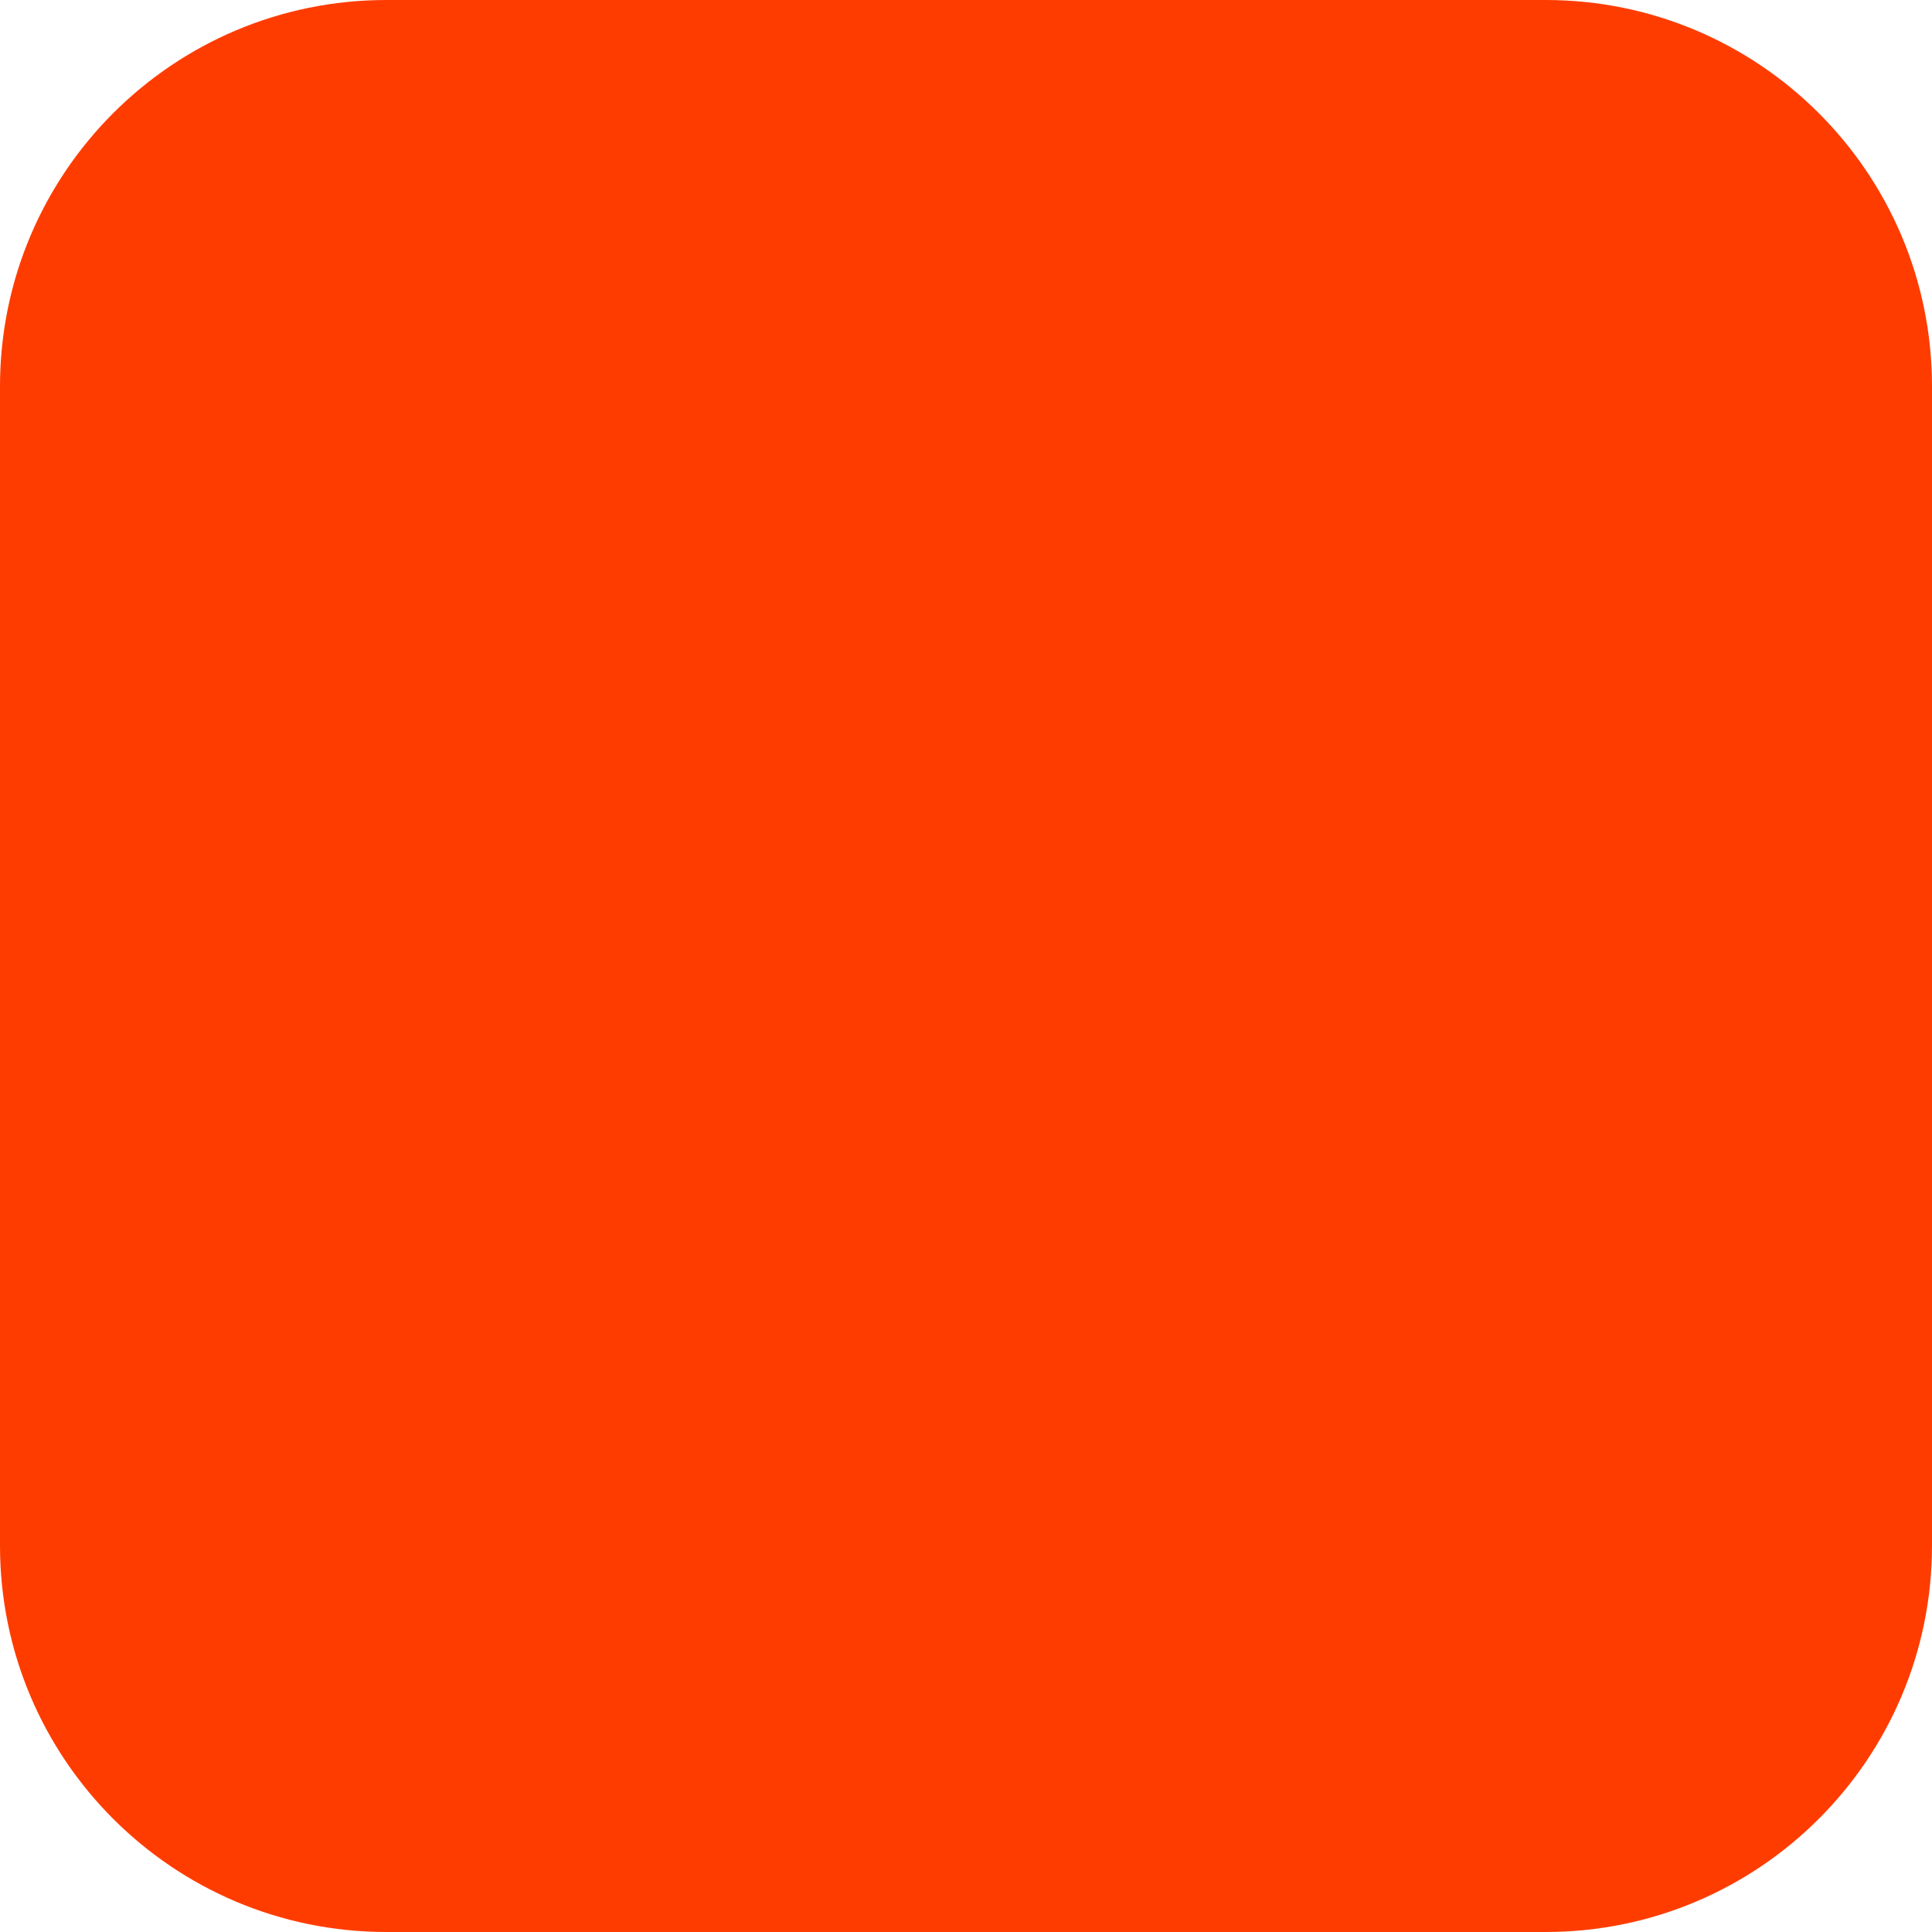
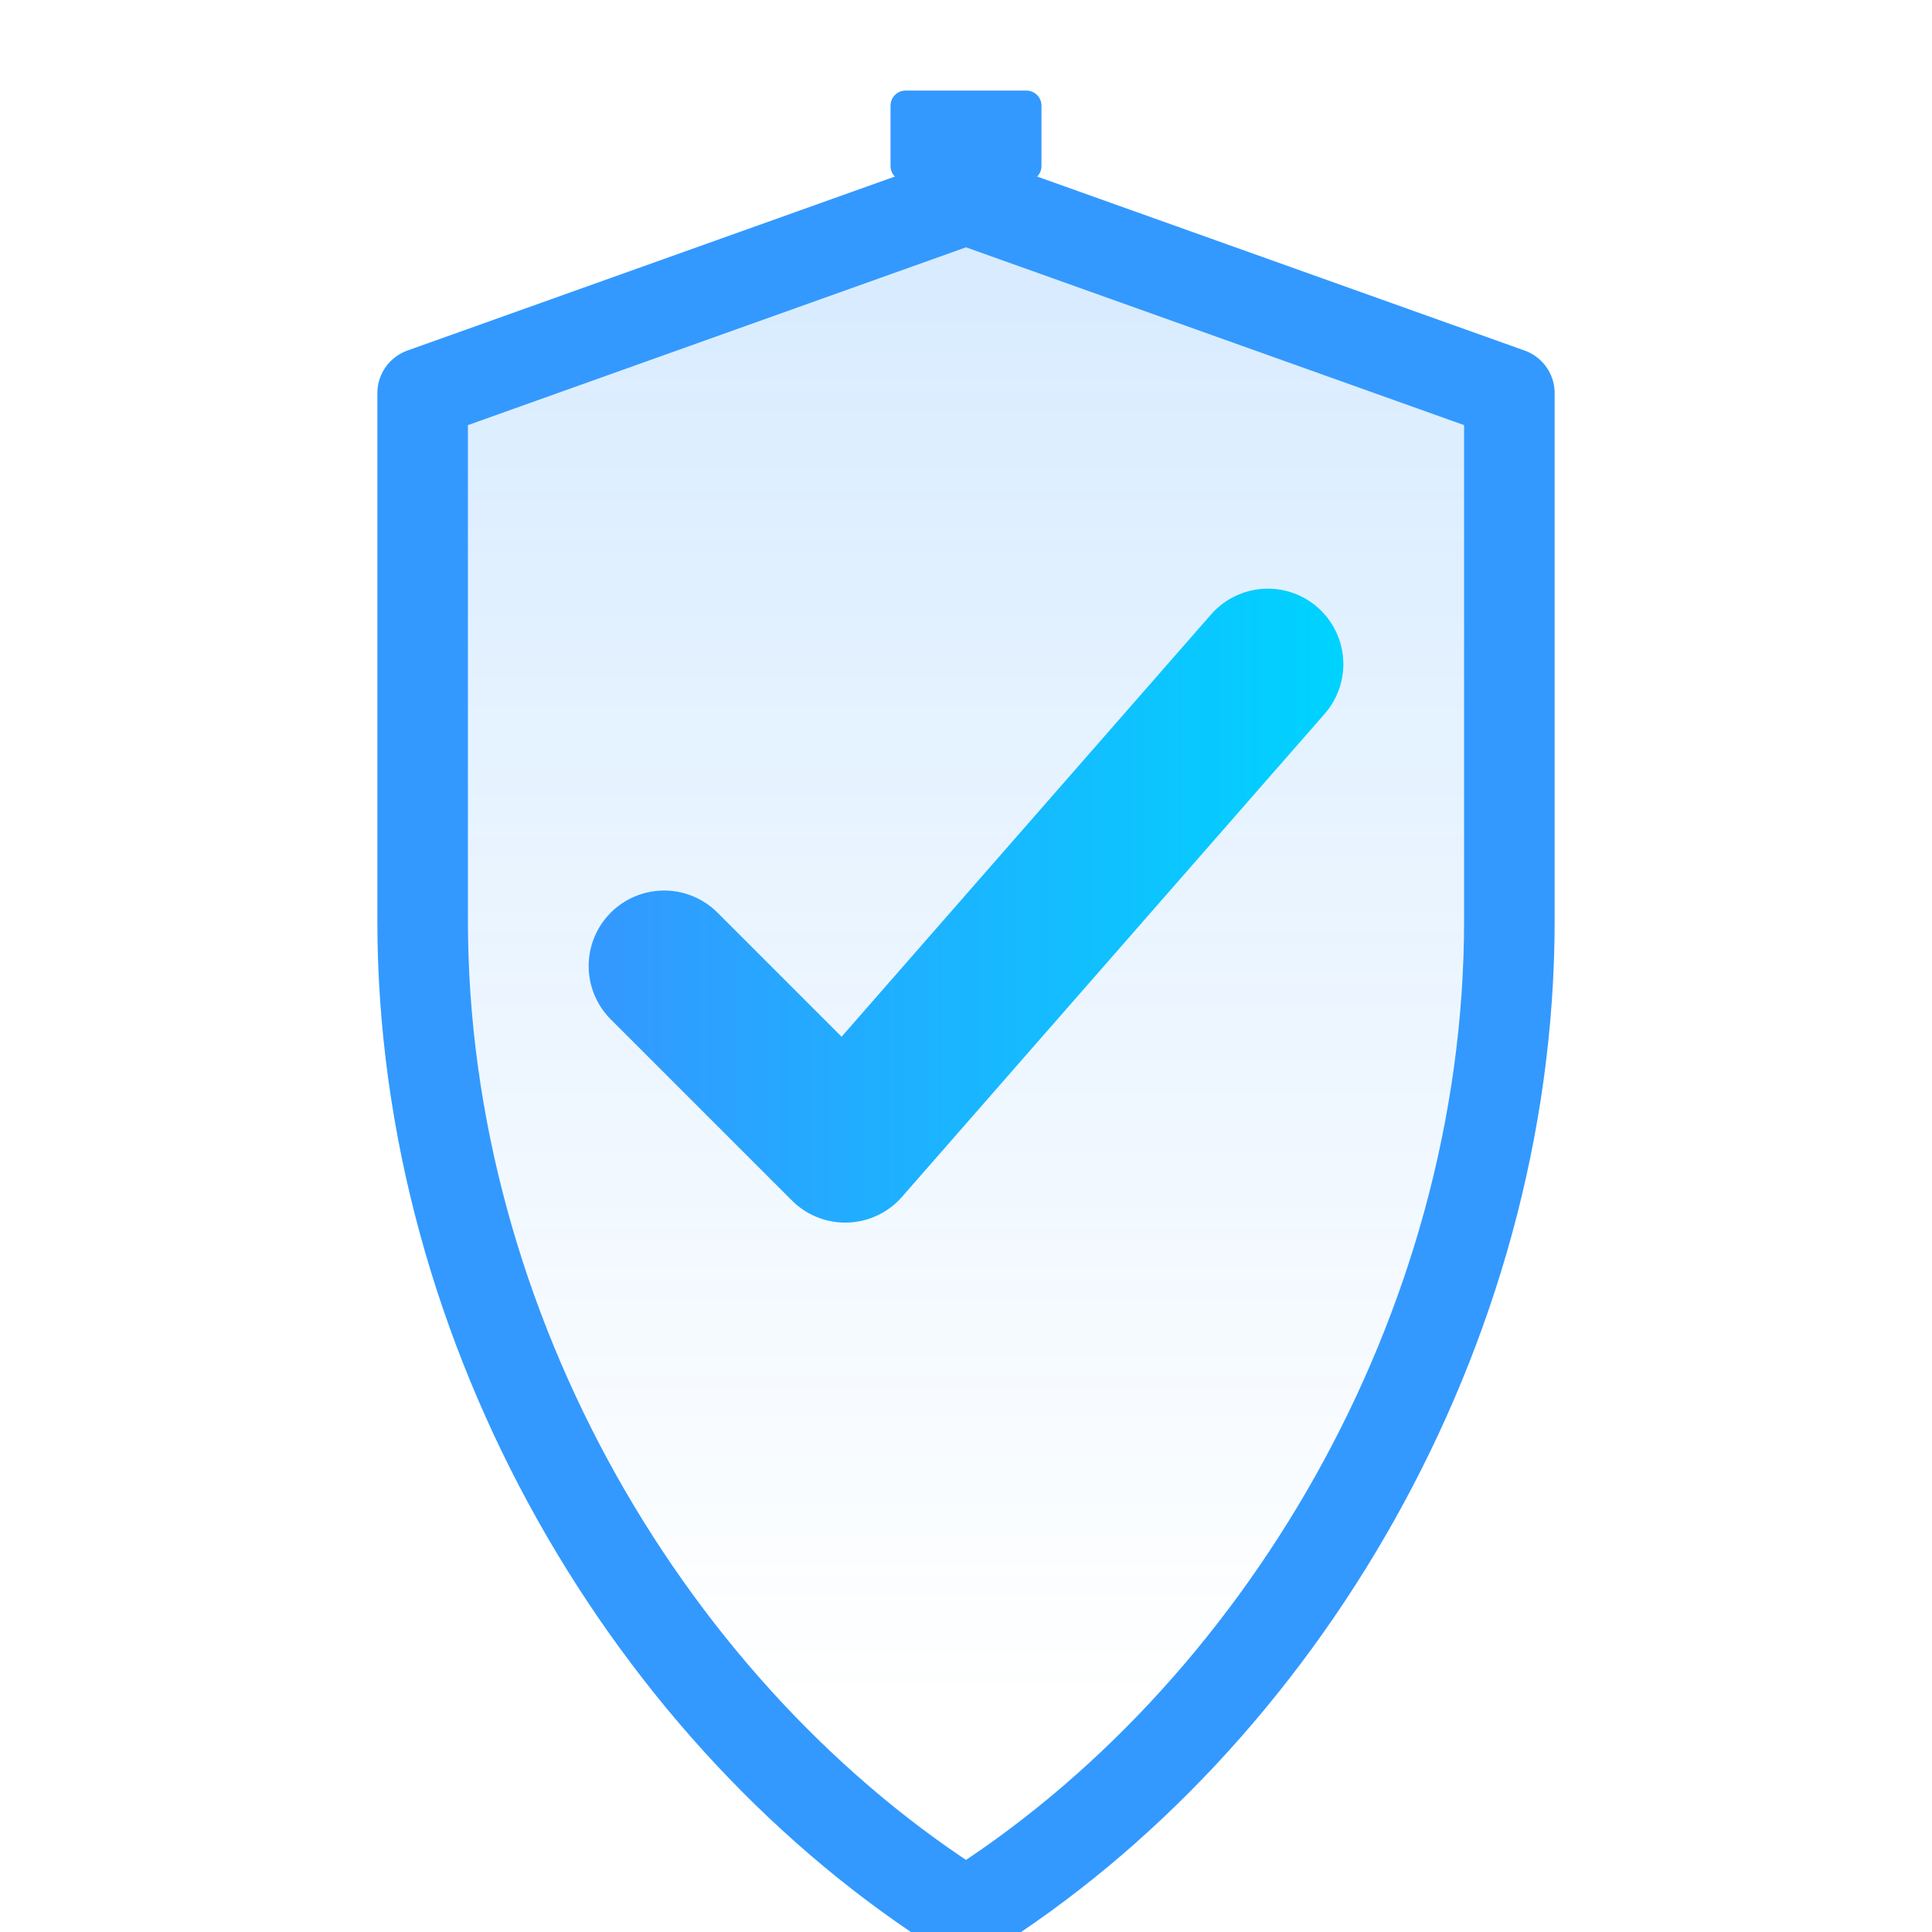
- <svg xmlns="http://www.w3.org/2000/svg" width="180" height="180" viewBox="0 0 180 180" fill="none">
-   <rect width="180" height="180" rx="36" fill="#FF3C00" />
+ <svg xmlns="http://www.w3.org/2000/svg" viewBox="0 0 512 512" fill="none">
+   <defs>
+     <linearGradient id="shieldGrad" x1="256" y1="50" x2="256" y2="450" gradientUnits="userSpaceOnUse">
+       <stop offset="0%" stop-color="#3399FF" stop-opacity="0.2" />
+       <stop offset="100%" stop-color="#3399FF" stop-opacity="0" />
+     </linearGradient>
+     <linearGradient id="checkGrad" x1="160" y1="256" x2="352" y2="256" gradientUnits="userSpaceOnUse">
+       <stop offset="0%" stop-color="#3399FF" />
+       <stop offset="100%" stop-color="#00D2FF" />
+     </linearGradient>
+   </defs>
+   <path d="M256 52.8l-144 51.4v139.7c0 109.1 61.2 211.4 144 263.3 82.8-51.9 144-154.2 144-263.3V104.2L256 52.8z" fill="url(#shieldGrad)" stroke="#3399FF" stroke-width="24" stroke-linejoin="round" />
+   <path d="M176 256l48 48L336 176" stroke="url(#checkGrad)" stroke-width="40" stroke-linecap="round" stroke-linejoin="round" />
+   <rect x="236" y="24" width="40" height="24" fill="#3399FF" rx="4" />
</svg>
